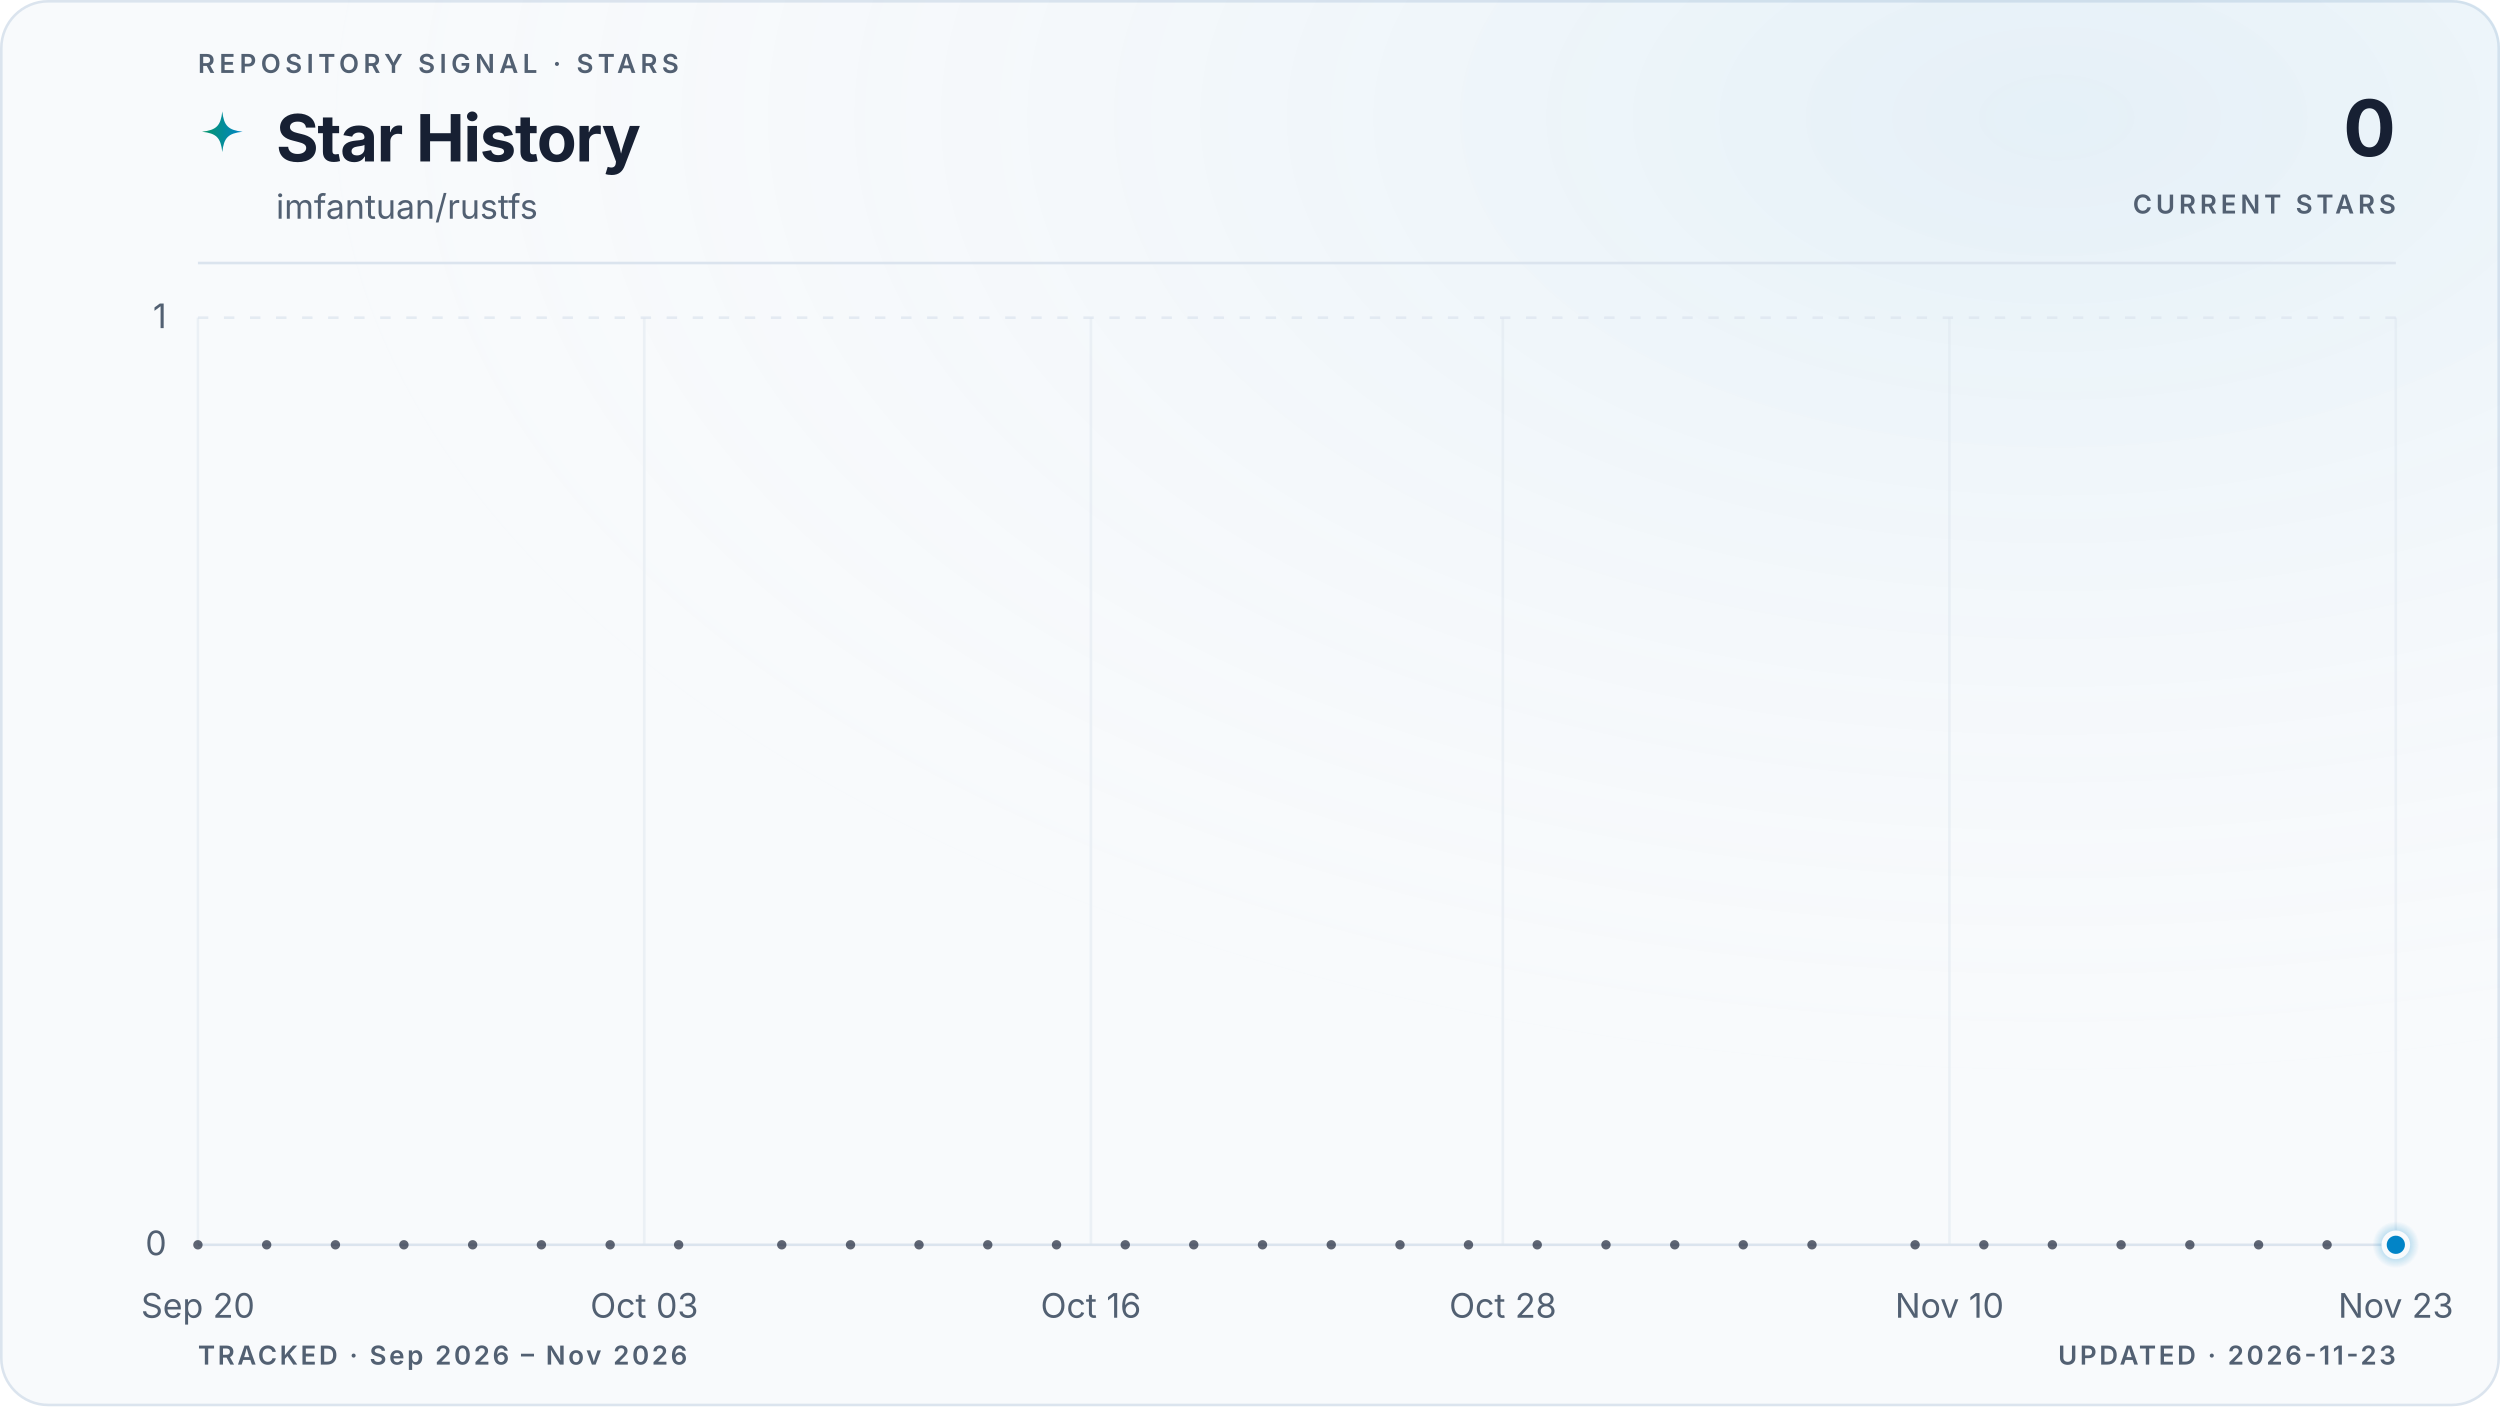
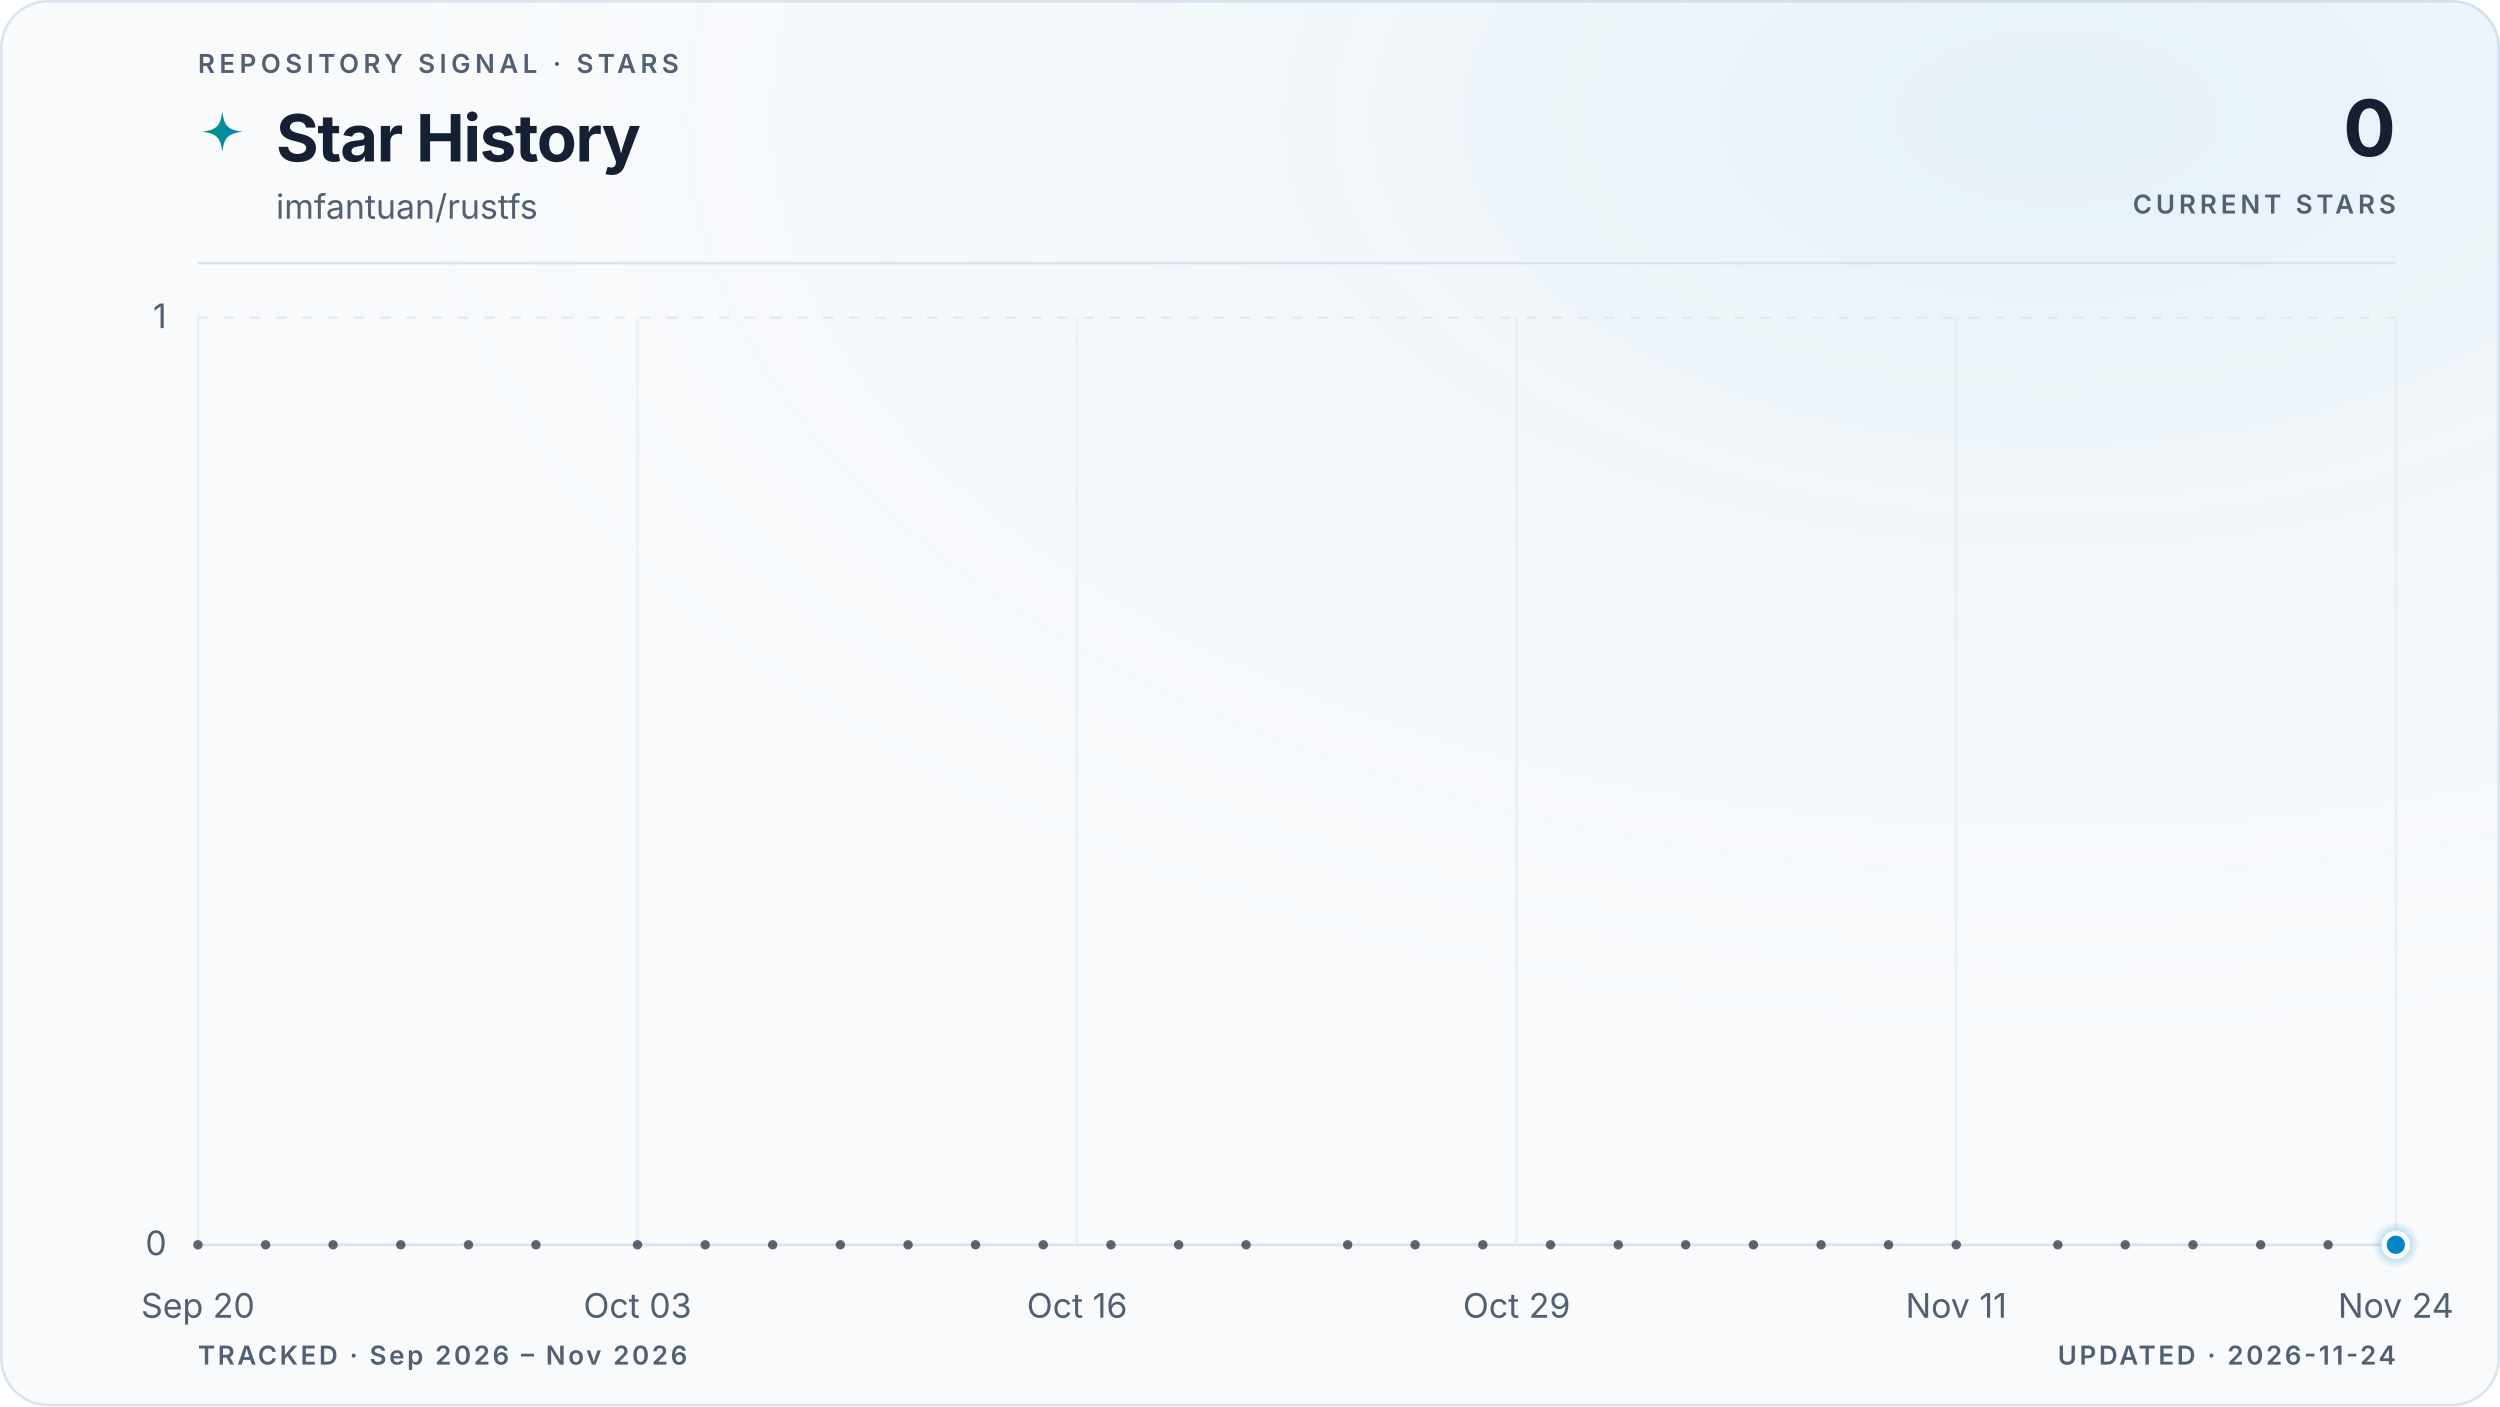
<svg xmlns="http://www.w3.org/2000/svg" viewBox="0 0 960 540" role="img" aria-labelledby="title description" data-style="gradient" data-variant="glow" data-layout="editorial" data-animated="true">
  <defs>
    <linearGradient id="trend" x1="0" y1="0" x2="1" y2="0">
      <stop offset="0%" stop-color="#059669" />
      <stop offset="100%" stop-color="#0284c7" />
    </linearGradient>
    <linearGradient id="area" x1="0" y1="0" x2="0" y2="1">
      <stop offset="0%" stop-color="#059669" stop-opacity="0.22" />
      <stop offset="55%" stop-color="#0284c7" stop-opacity="0.06" />
      <stop offset="100%" stop-color="#0284c7" stop-opacity="0" />
    </linearGradient>
    <radialGradient id="marker-halo" cx="50%" cy="50%" r="50%">
      <stop offset="0%" stop-color="#0284c7" stop-opacity="0.55" />
      <stop offset="100%" stop-color="#0284c7" stop-opacity="0" />
    </radialGradient>
    <radialGradient id="surface-glow" cx="82%" cy="8%" r="70%">
      <stop offset="0%" stop-color="#0284c7" stop-opacity="0.08" />
      <stop offset="100%" stop-color="#f8fafc" stop-opacity="0" />
    </radialGradient>
    <filter id="trend-glow" x="-20%" y="-20%" width="140%" height="140%">
      <feGaussianBlur stdDeviation="5" />
    </filter>
  </defs>
  <style>
.trend-enter{transform-box:fill-box;transform-origin:center;animation:trend-enter 520ms cubic-bezier(0.16,1,0.3,1)}
.marker-enter{transform-box:fill-box;transform-origin:center;animation:marker-enter 320ms cubic-bezier(0.16,1,0.3,1) 200ms both}
.marker-pulse{transform-box:fill-box;transform-origin:center;animation:marker-pulse 2.6s ease-out infinite}
@keyframes trend-enter{from{opacity:.35;transform:translateY(10px)}to{opacity:1;transform:translateY(0)}}
@keyframes marker-enter{from{opacity:0;transform:scale(.4)}to{opacity:1;transform:scale(1)}}
@keyframes marker-pulse{0%{opacity:.5;transform:scale(.7)}70%,100%{opacity:0;transform:scale(2.1)}}
@media (prefers-reduced-motion:reduce){.trend-enter,.marker-enter,.marker-pulse{animation:none!important}}
@media (prefers-reduced-motion:reduce){.marker-pulse{opacity:0}}
</style>
  <rect x="0.5" y="0.5" width="959" height="539" fill="#f8fafc" stroke="#dbe4ee" stroke-width="1" rx="18" />
  <rect width="960" height="540" fill="url(#surface-glow)" rx="18" />
  <text x="76" y="28" fill="#526072" font-family="ui-sans-serif, system-ui, -apple-system, BlinkMacSystemFont, 'Segoe UI', sans-serif" font-size="10" font-weight="600" letter-spacing="1.7">REPOSITORY SIGNAL · STARS</text>
  <path d="M12 1c.8 7.1 2.9 9.2 10 10-7.1.8-9.2 2.9-10 10-.8-7.1-2.9-9.2-10-10 7.1-.8 9.2-2.9 10-10Z" transform="translate(76 42) scale(.78)" fill="url(#trend)" aria-hidden="true" />
  <text x="106" y="62" fill="#172033" font-family="ui-sans-serif, system-ui, -apple-system, BlinkMacSystemFont, 'Segoe UI', sans-serif" font-size="25" font-weight="700" letter-spacing="-0.5">Star History</text>
  <text x="106" y="84" fill="#526072" font-family="ui-sans-serif, system-ui, -apple-system, BlinkMacSystemFont, 'Segoe UI', sans-serif" font-size="13">imfantuan/rustfs</text>
  <text x="920" y="60" fill="#172033" font-family="ui-sans-serif, system-ui, -apple-system, BlinkMacSystemFont, 'Segoe UI', sans-serif" font-size="30" font-weight="700" letter-spacing="-0.6" text-anchor="end">0</text>
  <text x="920" y="82" fill="#526072" font-family="ui-sans-serif, system-ui, -apple-system, BlinkMacSystemFont, 'Segoe UI', sans-serif" font-size="10" font-weight="600" letter-spacing="1.5" text-anchor="end">CURRENT STARS</text>
  <line x1="76" y1="101" x2="920" y2="101" stroke="#dbe4ee" stroke-width="1" />
  <line x1="76" y1="478.0" x2="920" y2="478.0" stroke="#dbe4ee" stroke-width="1" stroke-dasharray="0" opacity="1" />
  <text x="64" y="482.0" fill="#526072" font-family="ui-sans-serif, system-ui, -apple-system, BlinkMacSystemFont, 'Segoe UI', sans-serif" font-size="13" text-anchor="end">0</text>
  <line x1="76" y1="122.0" x2="920" y2="122.0" stroke="#dbe4ee" stroke-width="1" stroke-dasharray="4 6" opacity="0.7" />
  <text x="64" y="126.0" fill="#526072" font-family="ui-sans-serif, system-ui, -apple-system, BlinkMacSystemFont, 'Segoe UI', sans-serif" font-size="13" text-anchor="end">1</text>
  <line x1="76.0" y1="122" x2="76.0" y2="478" stroke="#dbe4ee" stroke-width="1" opacity="0.45" />
  <text x="76.0" y="506" fill="#526072" font-family="ui-sans-serif, system-ui, -apple-system, BlinkMacSystemFont, 'Segoe UI', sans-serif" font-size="13" text-anchor="middle">Sep 20</text>
-   <line x1="247.4" y1="122" x2="247.4" y2="478" stroke="#dbe4ee" stroke-width="1" opacity="0.45" />
-   <text x="247.4" y="506" fill="#526072" font-family="ui-sans-serif, system-ui, -apple-system, BlinkMacSystemFont, 'Segoe UI', sans-serif" font-size="13" text-anchor="middle">Oct 03</text>
-   <line x1="418.9" y1="122" x2="418.9" y2="478" stroke="#dbe4ee" stroke-width="1" opacity="0.45" />
-   <text x="418.9" y="506" fill="#526072" font-family="ui-sans-serif, system-ui, -apple-system, BlinkMacSystemFont, 'Segoe UI', sans-serif" font-size="13" text-anchor="middle">Oct 16</text>
-   <line x1="577.1" y1="122" x2="577.1" y2="478" stroke="#dbe4ee" stroke-width="1" opacity="0.45" />
-   <text x="577.1" y="506" fill="#526072" font-family="ui-sans-serif, system-ui, -apple-system, BlinkMacSystemFont, 'Segoe UI', sans-serif" font-size="13" text-anchor="middle">Oct 28</text>
-   <line x1="748.6" y1="122" x2="748.6" y2="478" stroke="#dbe4ee" stroke-width="1" opacity="0.45" />
-   <text x="748.6" y="506" fill="#526072" font-family="ui-sans-serif, system-ui, -apple-system, BlinkMacSystemFont, 'Segoe UI', sans-serif" font-size="13" text-anchor="middle">Nov 10</text>
+   <line x1="244.8" y1="122" x2="244.8" y2="478" stroke="#dbe4ee" stroke-width="1" opacity="0.45" />
+   <text x="244.8" y="506" fill="#526072" font-family="ui-sans-serif, system-ui, -apple-system, BlinkMacSystemFont, 'Segoe UI', sans-serif" font-size="13" text-anchor="middle">Oct 03</text>
+   <line x1="413.6" y1="122" x2="413.6" y2="478" stroke="#dbe4ee" stroke-width="1" opacity="0.45" />
+   <text x="413.6" y="506" fill="#526072" font-family="ui-sans-serif, system-ui, -apple-system, BlinkMacSystemFont, 'Segoe UI', sans-serif" font-size="13" text-anchor="middle">Oct 16</text>
+   <line x1="582.4" y1="122" x2="582.4" y2="478" stroke="#dbe4ee" stroke-width="1" opacity="0.45" />
+   <text x="582.4" y="506" fill="#526072" font-family="ui-sans-serif, system-ui, -apple-system, BlinkMacSystemFont, 'Segoe UI', sans-serif" font-size="13" text-anchor="middle">Oct 29</text>
+   <line x1="751.2" y1="122" x2="751.2" y2="478" stroke="#dbe4ee" stroke-width="1" opacity="0.45" />
+   <text x="751.2" y="506" fill="#526072" font-family="ui-sans-serif, system-ui, -apple-system, BlinkMacSystemFont, 'Segoe UI', sans-serif" font-size="13" text-anchor="middle">Nov 11</text>
  <line x1="920.0" y1="122" x2="920.0" y2="478" stroke="#dbe4ee" stroke-width="1" opacity="0.45" />
-   <text x="920.0" y="506" fill="#526072" font-family="ui-sans-serif, system-ui, -apple-system, BlinkMacSystemFont, 'Segoe UI', sans-serif" font-size="13" text-anchor="middle">Nov 23</text>
+   <text x="920.0" y="506" fill="#526072" font-family="ui-sans-serif, system-ui, -apple-system, BlinkMacSystemFont, 'Segoe UI', sans-serif" font-size="13" text-anchor="middle">Nov 24</text>
  <g class="trend-enter">
-     <path d="M 76.0 478.0 C 80.4 478.0, 84.8 478.0, 89.2 478.0 C 93.6 478.0, 98.0 478.0, 102.4 478.0 C 106.8 478.0, 111.2 478.0, 115.6 478.0 C 120.0 478.0, 124.4 478.0, 128.8 478.0 C 133.1 478.0, 137.5 478.0, 141.9 478.0 C 146.3 478.0, 150.7 478.0, 155.1 478.0 C 159.5 478.0, 163.9 478.0, 168.3 478.0 C 172.7 478.0, 177.1 478.0, 181.5 478.0 C 185.9 478.0, 190.3 478.0, 194.7 478.0 C 199.1 478.0, 203.5 478.0, 207.9 478.0 C 212.3 478.0, 216.7 478.0, 221.1 478.0 C 225.5 478.0, 229.9 478.0, 234.3 478.0 C 238.6 478.0, 243.0 478.0, 247.4 478.0 C 251.8 478.0, 256.2 478.0, 260.6 478.0 C 265.0 478.0, 269.4 478.0, 273.8 478.0 C 278.2 478.0, 282.6 478.0, 287.0 478.0 C 291.4 478.0, 295.8 478.0, 300.2 478.0 C 304.6 478.0, 309.0 478.0, 313.4 478.0 C 317.8 478.0, 322.2 478.0, 326.6 478.0 C 331.0 478.0, 335.4 478.0, 339.8 478.0 C 344.1 478.0, 348.5 478.0, 352.9 478.0 C 357.3 478.0, 361.7 478.0, 366.1 478.0 C 370.5 478.0, 374.9 478.0, 379.3 478.0 C 383.7 478.0, 388.1 478.0, 392.5 478.0 C 396.9 478.0, 401.3 478.0, 405.7 478.0 C 410.1 478.0, 414.5 478.0, 418.9 478.0 C 423.3 478.0, 427.7 478.0, 432.1 478.0 C 436.5 478.0, 440.9 478.0, 445.3 478.0 C 449.6 478.0, 454.0 478.0, 458.4 478.0 C 462.8 478.0, 467.2 478.0, 471.6 478.0 C 476.0 478.0, 480.4 478.0, 484.8 478.0 C 489.2 478.0, 493.6 478.0, 498.0 478.0 C 502.4 478.0, 506.8 478.0, 511.2 478.0 C 515.6 478.0, 520.0 478.0, 524.4 478.0 C 528.8 478.0, 533.2 478.0, 537.6 478.0 C 542.0 478.0, 546.4 478.0, 550.8 478.0 C 555.1 478.0, 559.5 478.0, 563.9 478.0 C 568.3 478.0, 572.7 478.0, 577.1 478.0 C 581.5 478.0, 585.9 478.0, 590.3 478.0 C 594.7 478.0, 599.1 478.0, 603.5 478.0 C 607.9 478.0, 612.3 478.0, 616.7 478.0 C 621.1 478.0, 625.5 478.0, 629.9 478.0 C 634.3 478.0, 638.7 478.0, 643.1 478.0 C 647.5 478.0, 651.9 478.0, 656.3 478.0 C 660.6 478.0, 665.0 478.0, 669.4 478.0 C 673.8 478.0, 678.2 478.0, 682.6 478.0 C 687.0 478.0, 691.4 478.0, 695.8 478.0 C 700.2 478.0, 704.6 478.0, 709.0 478.0 C 713.4 478.0, 717.8 478.0, 722.2 478.0 C 726.6 478.0, 731.0 478.0, 735.4 478.0 C 739.8 478.0, 744.2 478.0, 748.6 478.0 C 753.0 478.0, 757.4 478.0, 761.8 478.0 C 766.1 478.0, 770.5 478.0, 774.9 478.0 C 779.3 478.0, 783.7 478.0, 788.1 478.0 C 792.5 478.0, 796.9 478.0, 801.3 478.0 C 805.7 478.0, 810.1 478.0, 814.5 478.0 C 818.9 478.0, 823.3 478.0, 827.7 478.0 C 832.1 478.0, 836.5 478.0, 840.9 478.0 C 845.3 478.0, 849.7 478.0, 854.1 478.0 C 858.5 478.0, 862.9 478.0, 867.3 478.0 C 871.6 478.0, 876.0 478.0, 880.4 478.0 C 884.8 478.0, 889.2 478.0, 893.6 478.0 C 898.0 478.0, 902.4 478.0, 906.8 478.0 C 911.2 478.0, 915.6 478.0, 920.0 478.0 L 920.0 478.0 L 76.0 478.0 Z" fill="url(#area)" />
-     <path d="M 76.0 478.0 C 80.4 478.0, 84.8 478.0, 89.2 478.0 C 93.6 478.0, 98.0 478.0, 102.4 478.0 C 106.8 478.0, 111.2 478.0, 115.6 478.0 C 120.0 478.0, 124.4 478.0, 128.8 478.0 C 133.1 478.0, 137.5 478.0, 141.9 478.0 C 146.3 478.0, 150.7 478.0, 155.1 478.0 C 159.5 478.0, 163.9 478.0, 168.3 478.0 C 172.7 478.0, 177.1 478.0, 181.5 478.0 C 185.9 478.0, 190.3 478.0, 194.7 478.0 C 199.1 478.0, 203.5 478.0, 207.9 478.0 C 212.3 478.0, 216.7 478.0, 221.1 478.0 C 225.5 478.0, 229.9 478.0, 234.3 478.0 C 238.6 478.0, 243.0 478.0, 247.4 478.0 C 251.8 478.0, 256.2 478.0, 260.6 478.0 C 265.0 478.0, 269.4 478.0, 273.8 478.0 C 278.2 478.0, 282.6 478.0, 287.0 478.0 C 291.4 478.0, 295.8 478.0, 300.2 478.0 C 304.6 478.0, 309.0 478.0, 313.4 478.0 C 317.8 478.0, 322.2 478.0, 326.6 478.0 C 331.0 478.0, 335.4 478.0, 339.8 478.0 C 344.1 478.0, 348.5 478.0, 352.9 478.0 C 357.3 478.0, 361.7 478.0, 366.1 478.0 C 370.5 478.0, 374.9 478.0, 379.3 478.0 C 383.7 478.0, 388.1 478.0, 392.5 478.0 C 396.9 478.0, 401.3 478.0, 405.7 478.0 C 410.1 478.0, 414.5 478.0, 418.9 478.0 C 423.3 478.0, 427.7 478.0, 432.1 478.0 C 436.5 478.0, 440.9 478.0, 445.3 478.0 C 449.6 478.0, 454.0 478.0, 458.4 478.0 C 462.8 478.0, 467.2 478.0, 471.6 478.0 C 476.0 478.0, 480.4 478.0, 484.8 478.0 C 489.2 478.0, 493.6 478.0, 498.0 478.0 C 502.4 478.0, 506.8 478.0, 511.2 478.0 C 515.6 478.0, 520.0 478.0, 524.4 478.0 C 528.8 478.0, 533.2 478.0, 537.6 478.0 C 542.0 478.0, 546.4 478.0, 550.8 478.0 C 555.1 478.0, 559.5 478.0, 563.9 478.0 C 568.3 478.0, 572.7 478.0, 577.1 478.0 C 581.5 478.0, 585.9 478.0, 590.3 478.0 C 594.7 478.0, 599.1 478.0, 603.5 478.0 C 607.9 478.0, 612.3 478.0, 616.7 478.0 C 621.1 478.0, 625.5 478.0, 629.9 478.0 C 634.3 478.0, 638.7 478.0, 643.1 478.0 C 647.5 478.0, 651.9 478.0, 656.3 478.0 C 660.6 478.0, 665.0 478.0, 669.4 478.0 C 673.8 478.0, 678.2 478.0, 682.6 478.0 C 687.0 478.0, 691.4 478.0, 695.8 478.0 C 700.2 478.0, 704.6 478.0, 709.0 478.0 C 713.4 478.0, 717.8 478.0, 722.2 478.0 C 726.6 478.0, 731.0 478.0, 735.4 478.0 C 739.8 478.0, 744.2 478.0, 748.6 478.0 C 753.0 478.0, 757.4 478.0, 761.8 478.0 C 766.1 478.0, 770.5 478.0, 774.9 478.0 C 779.3 478.0, 783.7 478.0, 788.1 478.0 C 792.5 478.0, 796.9 478.0, 801.3 478.0 C 805.7 478.0, 810.1 478.0, 814.5 478.0 C 818.9 478.0, 823.3 478.0, 827.7 478.0 C 832.1 478.0, 836.5 478.0, 840.9 478.0 C 845.3 478.0, 849.7 478.0, 854.1 478.0 C 858.5 478.0, 862.9 478.0, 867.3 478.0 C 871.6 478.0, 876.0 478.0, 880.4 478.0 C 884.8 478.0, 889.2 478.0, 893.6 478.0 C 898.0 478.0, 902.4 478.0, 906.8 478.0 C 911.2 478.0, 915.6 478.0, 920.0 478.0" fill="none" stroke="url(#trend)" stroke-width="10" stroke-linecap="round" stroke-linejoin="round" opacity="0.10" filter="url(#trend-glow)" />
-     <path d="M 76.0 478.0 C 80.4 478.0, 84.8 478.0, 89.2 478.0 C 93.6 478.0, 98.0 478.0, 102.4 478.0 C 106.8 478.0, 111.2 478.0, 115.6 478.0 C 120.0 478.0, 124.4 478.0, 128.8 478.0 C 133.1 478.0, 137.5 478.0, 141.9 478.0 C 146.3 478.0, 150.7 478.0, 155.1 478.0 C 159.5 478.0, 163.9 478.0, 168.3 478.0 C 172.7 478.0, 177.1 478.0, 181.5 478.0 C 185.9 478.0, 190.3 478.0, 194.7 478.0 C 199.1 478.0, 203.5 478.0, 207.9 478.0 C 212.3 478.0, 216.7 478.0, 221.1 478.0 C 225.5 478.0, 229.9 478.0, 234.3 478.0 C 238.6 478.0, 243.0 478.0, 247.4 478.0 C 251.8 478.0, 256.2 478.0, 260.6 478.0 C 265.0 478.0, 269.4 478.0, 273.8 478.0 C 278.2 478.0, 282.6 478.0, 287.0 478.0 C 291.4 478.0, 295.8 478.0, 300.2 478.0 C 304.6 478.0, 309.0 478.0, 313.4 478.0 C 317.8 478.0, 322.2 478.0, 326.6 478.0 C 331.0 478.0, 335.4 478.0, 339.8 478.0 C 344.1 478.0, 348.5 478.0, 352.9 478.0 C 357.3 478.0, 361.7 478.0, 366.1 478.0 C 370.5 478.0, 374.9 478.0, 379.3 478.0 C 383.7 478.0, 388.1 478.0, 392.5 478.0 C 396.9 478.0, 401.3 478.0, 405.7 478.0 C 410.1 478.0, 414.5 478.0, 418.9 478.0 C 423.3 478.0, 427.7 478.0, 432.1 478.0 C 436.5 478.0, 440.9 478.0, 445.3 478.0 C 449.6 478.0, 454.0 478.0, 458.4 478.0 C 462.8 478.0, 467.2 478.0, 471.6 478.0 C 476.0 478.0, 480.4 478.0, 484.8 478.0 C 489.2 478.0, 493.6 478.0, 498.0 478.0 C 502.4 478.0, 506.8 478.0, 511.2 478.0 C 515.6 478.0, 520.0 478.0, 524.4 478.0 C 528.8 478.0, 533.2 478.0, 537.6 478.0 C 542.0 478.0, 546.4 478.0, 550.8 478.0 C 555.1 478.0, 559.5 478.0, 563.9 478.0 C 568.3 478.0, 572.7 478.0, 577.1 478.0 C 581.5 478.0, 585.9 478.0, 590.3 478.0 C 594.7 478.0, 599.1 478.0, 603.5 478.0 C 607.9 478.0, 612.3 478.0, 616.7 478.0 C 621.1 478.0, 625.5 478.0, 629.9 478.0 C 634.3 478.0, 638.7 478.0, 643.1 478.0 C 647.5 478.0, 651.9 478.0, 656.3 478.0 C 660.6 478.0, 665.0 478.0, 669.4 478.0 C 673.8 478.0, 678.2 478.0, 682.6 478.0 C 687.0 478.0, 691.4 478.0, 695.8 478.0 C 700.2 478.0, 704.6 478.0, 709.0 478.0 C 713.4 478.0, 717.8 478.0, 722.2 478.0 C 726.6 478.0, 731.0 478.0, 735.4 478.0 C 739.8 478.0, 744.2 478.0, 748.6 478.0 C 753.0 478.0, 757.4 478.0, 761.8 478.0 C 766.1 478.0, 770.5 478.0, 774.9 478.0 C 779.3 478.0, 783.7 478.0, 788.1 478.0 C 792.5 478.0, 796.9 478.0, 801.3 478.0 C 805.7 478.0, 810.1 478.0, 814.5 478.0 C 818.9 478.0, 823.3 478.0, 827.7 478.0 C 832.1 478.0, 836.5 478.0, 840.9 478.0 C 845.3 478.0, 849.7 478.0, 854.1 478.0 C 858.5 478.0, 862.9 478.0, 867.3 478.0 C 871.6 478.0, 876.0 478.0, 880.4 478.0 C 884.8 478.0, 889.2 478.0, 893.6 478.0 C 898.0 478.0, 902.4 478.0, 906.8 478.0 C 911.2 478.0, 915.6 478.0, 920.0 478.0" fill="none" stroke="url(#trend)" stroke-width="3" stroke-linecap="round" stroke-linejoin="round" />
+     <path d="M 76.0 478.0 C 80.3 478.0, 84.7 478.0, 89.0 478.0 C 93.3 478.0, 97.6 478.0, 102.0 478.0 C 106.3 478.0, 110.6 478.0, 115.0 478.0 C 119.3 478.0, 123.6 478.0, 127.9 478.0 C 132.3 478.0, 136.6 478.0, 140.9 478.0 C 145.3 478.0, 149.6 478.0, 153.9 478.0 C 158.2 478.0, 162.6 478.0, 166.9 478.0 C 171.2 478.0, 175.5 478.0, 179.9 478.0 C 184.2 478.0, 188.5 478.0, 192.9 478.0 C 197.2 478.0, 201.5 478.0, 205.8 478.0 C 210.2 478.0, 214.5 478.0, 218.8 478.0 C 223.2 478.0, 227.5 478.0, 231.8 478.0 C 236.1 478.0, 240.5 478.0, 244.8 478.0 C 249.1 478.0, 253.5 478.0, 257.8 478.0 C 262.1 478.0, 266.4 478.0, 270.8 478.0 C 275.1 478.0, 279.4 478.0, 283.8 478.0 C 288.1 478.0, 292.4 478.0, 296.7 478.0 C 301.1 478.0, 305.4 478.0, 309.7 478.0 C 314.1 478.0, 318.4 478.0, 322.7 478.0 C 327.0 478.0, 331.4 478.0, 335.7 478.0 C 340.0 478.0, 344.3 478.0, 348.7 478.0 C 353.0 478.0, 357.3 478.0, 361.7 478.0 C 366.0 478.0, 370.3 478.0, 374.6 478.0 C 379.0 478.0, 383.3 478.0, 387.6 478.0 C 392.0 478.0, 396.3 478.0, 400.6 478.0 C 404.9 478.0, 409.3 478.0, 413.6 478.0 C 417.9 478.0, 422.3 478.0, 426.6 478.0 C 430.9 478.0, 435.2 478.0, 439.6 478.0 C 443.9 478.0, 448.2 478.0, 452.6 478.0 C 456.9 478.0, 461.2 478.0, 465.5 478.0 C 469.9 478.0, 474.2 478.0, 478.5 478.0 C 482.9 478.0, 487.2 478.0, 491.5 478.0 C 495.8 478.0, 500.2 478.0, 504.5 478.0 C 508.8 478.0, 513.1 478.0, 517.5 478.0 C 521.8 478.0, 526.1 478.0, 530.5 478.0 C 534.8 478.0, 539.1 478.0, 543.4 478.0 C 547.8 478.0, 552.1 478.0, 556.4 478.0 C 560.8 478.0, 565.1 478.0, 569.4 478.0 C 573.7 478.0, 578.1 478.0, 582.4 478.0 C 586.7 478.0, 591.1 478.0, 595.4 478.0 C 599.7 478.0, 604.0 478.0, 608.4 478.0 C 612.7 478.0, 617.0 478.0, 621.4 478.0 C 625.7 478.0, 630.0 478.0, 634.3 478.0 C 638.7 478.0, 643.0 478.0, 647.3 478.0 C 651.7 478.0, 656.0 478.0, 660.3 478.0 C 664.6 478.0, 669.0 478.0, 673.3 478.0 C 677.6 478.0, 681.9 478.0, 686.3 478.0 C 690.6 478.0, 694.9 478.0, 699.3 478.0 C 703.6 478.0, 707.9 478.0, 712.2 478.0 C 716.6 478.0, 720.9 478.0, 725.2 478.0 C 729.6 478.0, 733.9 478.0, 738.2 478.0 C 742.5 478.0, 746.9 478.0, 751.2 478.0 C 755.5 478.0, 759.9 478.0, 764.2 478.0 C 768.5 478.0, 772.8 478.0, 777.2 478.0 C 781.5 478.0, 785.8 478.0, 790.2 478.0 C 794.5 478.0, 798.8 478.0, 803.1 478.0 C 807.5 478.0, 811.8 478.0, 816.1 478.0 C 820.5 478.0, 824.8 478.0, 829.1 478.0 C 833.4 478.0, 837.8 478.0, 842.1 478.0 C 846.4 478.0, 850.7 478.0, 855.1 478.0 C 859.4 478.0, 863.7 478.0, 868.1 478.0 C 872.4 478.0, 876.7 478.0, 881.0 478.0 C 885.4 478.0, 889.7 478.0, 894.0 478.0 C 898.4 478.0, 902.7 478.0, 907.0 478.0 C 911.3 478.0, 915.7 478.0, 920.0 478.0 L 920.0 478.0 L 76.0 478.0 Z" fill="url(#area)" />
+     <path d="M 76.0 478.0 C 80.3 478.0, 84.7 478.0, 89.0 478.0 C 93.3 478.0, 97.6 478.0, 102.0 478.0 C 106.3 478.0, 110.6 478.0, 115.0 478.0 C 119.3 478.0, 123.6 478.0, 127.9 478.0 C 132.3 478.0, 136.6 478.0, 140.9 478.0 C 145.3 478.0, 149.6 478.0, 153.9 478.0 C 158.2 478.0, 162.6 478.0, 166.9 478.0 C 171.2 478.0, 175.5 478.0, 179.9 478.0 C 184.2 478.0, 188.5 478.0, 192.9 478.0 C 197.2 478.0, 201.5 478.0, 205.8 478.0 C 210.2 478.0, 214.5 478.0, 218.8 478.0 C 223.2 478.0, 227.5 478.0, 231.8 478.0 C 236.1 478.0, 240.5 478.0, 244.8 478.0 C 249.1 478.0, 253.5 478.0, 257.8 478.0 C 262.1 478.0, 266.4 478.0, 270.8 478.0 C 275.1 478.0, 279.4 478.0, 283.8 478.0 C 288.1 478.0, 292.4 478.0, 296.7 478.0 C 301.1 478.0, 305.4 478.0, 309.7 478.0 C 314.1 478.0, 318.4 478.0, 322.7 478.0 C 327.0 478.0, 331.4 478.0, 335.7 478.0 C 340.0 478.0, 344.3 478.0, 348.7 478.0 C 353.0 478.0, 357.3 478.0, 361.7 478.0 C 366.0 478.0, 370.3 478.0, 374.6 478.0 C 379.0 478.0, 383.3 478.0, 387.6 478.0 C 392.0 478.0, 396.3 478.0, 400.6 478.0 C 404.9 478.0, 409.3 478.0, 413.6 478.0 C 417.9 478.0, 422.3 478.0, 426.6 478.0 C 430.9 478.0, 435.2 478.0, 439.6 478.0 C 443.9 478.0, 448.2 478.0, 452.6 478.0 C 456.9 478.0, 461.2 478.0, 465.5 478.0 C 469.9 478.0, 474.2 478.0, 478.5 478.0 C 482.9 478.0, 487.2 478.0, 491.5 478.0 C 495.8 478.0, 500.2 478.0, 504.5 478.0 C 508.8 478.0, 513.1 478.0, 517.5 478.0 C 521.8 478.0, 526.1 478.0, 530.5 478.0 C 534.8 478.0, 539.1 478.0, 543.4 478.0 C 547.8 478.0, 552.1 478.0, 556.4 478.0 C 560.8 478.0, 565.1 478.0, 569.4 478.0 C 573.7 478.0, 578.1 478.0, 582.4 478.0 C 586.7 478.0, 591.1 478.0, 595.4 478.0 C 599.7 478.0, 604.0 478.0, 608.4 478.0 C 612.7 478.0, 617.0 478.0, 621.4 478.0 C 625.7 478.0, 630.0 478.0, 634.3 478.0 C 638.7 478.0, 643.0 478.0, 647.3 478.0 C 651.7 478.0, 656.0 478.0, 660.3 478.0 C 664.6 478.0, 669.0 478.0, 673.3 478.0 C 677.6 478.0, 681.9 478.0, 686.3 478.0 C 690.6 478.0, 694.9 478.0, 699.3 478.0 C 703.6 478.0, 707.9 478.0, 712.2 478.0 C 716.6 478.0, 720.9 478.0, 725.2 478.0 C 729.6 478.0, 733.9 478.0, 738.2 478.0 C 742.5 478.0, 746.9 478.0, 751.2 478.0 C 755.5 478.0, 759.9 478.0, 764.2 478.0 C 768.5 478.0, 772.8 478.0, 777.2 478.0 C 781.5 478.0, 785.8 478.0, 790.2 478.0 C 794.5 478.0, 798.8 478.0, 803.1 478.0 C 807.5 478.0, 811.8 478.0, 816.1 478.0 C 820.5 478.0, 824.8 478.0, 829.1 478.0 C 833.4 478.0, 837.8 478.0, 842.1 478.0 C 846.4 478.0, 850.7 478.0, 855.1 478.0 C 859.4 478.0, 863.7 478.0, 868.1 478.0 C 872.4 478.0, 876.7 478.0, 881.0 478.0 C 885.4 478.0, 889.7 478.0, 894.0 478.0 C 898.4 478.0, 902.7 478.0, 907.0 478.0 C 911.3 478.0, 915.7 478.0, 920.0 478.0" fill="none" stroke="url(#trend)" stroke-width="10" stroke-linecap="round" stroke-linejoin="round" opacity="0.10" filter="url(#trend-glow)" />
+     <path d="M 76.0 478.0 C 80.3 478.0, 84.7 478.0, 89.0 478.0 C 93.3 478.0, 97.6 478.0, 102.0 478.0 C 106.3 478.0, 110.6 478.0, 115.0 478.0 C 119.3 478.0, 123.6 478.0, 127.9 478.0 C 132.3 478.0, 136.6 478.0, 140.9 478.0 C 145.3 478.0, 149.6 478.0, 153.9 478.0 C 158.2 478.0, 162.6 478.0, 166.9 478.0 C 171.2 478.0, 175.5 478.0, 179.9 478.0 C 184.2 478.0, 188.5 478.0, 192.9 478.0 C 197.2 478.0, 201.5 478.0, 205.8 478.0 C 210.2 478.0, 214.5 478.0, 218.8 478.0 C 223.2 478.0, 227.5 478.0, 231.8 478.0 C 236.1 478.0, 240.5 478.0, 244.8 478.0 C 249.1 478.0, 253.5 478.0, 257.8 478.0 C 262.1 478.0, 266.4 478.0, 270.8 478.0 C 275.1 478.0, 279.4 478.0, 283.8 478.0 C 288.1 478.0, 292.4 478.0, 296.7 478.0 C 301.1 478.0, 305.4 478.0, 309.7 478.0 C 314.1 478.0, 318.4 478.0, 322.7 478.0 C 327.0 478.0, 331.4 478.0, 335.7 478.0 C 340.0 478.0, 344.3 478.0, 348.7 478.0 C 353.0 478.0, 357.3 478.0, 361.7 478.0 C 366.0 478.0, 370.3 478.0, 374.6 478.0 C 379.0 478.0, 383.3 478.0, 387.6 478.0 C 392.0 478.0, 396.3 478.0, 400.6 478.0 C 404.9 478.0, 409.3 478.0, 413.6 478.0 C 417.9 478.0, 422.3 478.0, 426.6 478.0 C 430.9 478.0, 435.2 478.0, 439.6 478.0 C 443.9 478.0, 448.2 478.0, 452.6 478.0 C 456.9 478.0, 461.2 478.0, 465.5 478.0 C 469.9 478.0, 474.2 478.0, 478.5 478.0 C 482.9 478.0, 487.2 478.0, 491.5 478.0 C 495.8 478.0, 500.2 478.0, 504.5 478.0 C 508.8 478.0, 513.1 478.0, 517.5 478.0 C 521.8 478.0, 526.1 478.0, 530.5 478.0 C 534.8 478.0, 539.1 478.0, 543.4 478.0 C 547.8 478.0, 552.1 478.0, 556.4 478.0 C 560.8 478.0, 565.1 478.0, 569.4 478.0 C 573.7 478.0, 578.1 478.0, 582.4 478.0 C 586.7 478.0, 591.1 478.0, 595.4 478.0 C 599.7 478.0, 604.0 478.0, 608.4 478.0 C 612.7 478.0, 617.0 478.0, 621.4 478.0 C 625.7 478.0, 630.0 478.0, 634.3 478.0 C 638.7 478.0, 643.0 478.0, 647.3 478.0 C 651.7 478.0, 656.0 478.0, 660.3 478.0 C 664.6 478.0, 669.0 478.0, 673.3 478.0 C 677.6 478.0, 681.9 478.0, 686.3 478.0 C 690.6 478.0, 694.9 478.0, 699.3 478.0 C 703.6 478.0, 707.9 478.0, 712.2 478.0 C 716.6 478.0, 720.9 478.0, 725.2 478.0 C 729.6 478.0, 733.9 478.0, 738.2 478.0 C 742.5 478.0, 746.9 478.0, 751.2 478.0 C 755.5 478.0, 759.9 478.0, 764.2 478.0 C 768.5 478.0, 772.8 478.0, 777.2 478.0 C 781.5 478.0, 785.8 478.0, 790.2 478.0 C 794.5 478.0, 798.8 478.0, 803.1 478.0 C 807.5 478.0, 811.8 478.0, 816.1 478.0 C 820.5 478.0, 824.8 478.0, 829.1 478.0 C 833.4 478.0, 837.8 478.0, 842.1 478.0 C 846.4 478.0, 850.7 478.0, 855.1 478.0 C 859.4 478.0, 863.7 478.0, 868.1 478.0 C 872.4 478.0, 876.7 478.0, 881.0 478.0 C 885.4 478.0, 889.7 478.0, 894.0 478.0 C 898.4 478.0, 902.7 478.0, 907.0 478.0 C 911.3 478.0, 915.7 478.0, 920.0 478.0" fill="none" stroke="url(#trend)" stroke-width="3" stroke-linecap="round" stroke-linejoin="round" />
    <g data-point-count="31" fill="#172033" opacity="0.68">
      <circle cx="76.0" cy="478.0" r="1.8" />
-       <circle cx="102.4" cy="478.0" r="1.8" />
-       <circle cx="128.8" cy="478.0" r="1.8" />
-       <circle cx="155.1" cy="478.0" r="1.8" />
-       <circle cx="181.5" cy="478.0" r="1.8" />
-       <circle cx="207.9" cy="478.0" r="1.8" />
-       <circle cx="234.3" cy="478.0" r="1.8" />
-       <circle cx="260.6" cy="478.0" r="1.8" />
-       <circle cx="300.2" cy="478.0" r="1.8" />
-       <circle cx="326.6" cy="478.0" r="1.8" />
-       <circle cx="352.9" cy="478.0" r="1.8" />
-       <circle cx="379.3" cy="478.0" r="1.8" />
-       <circle cx="405.7" cy="478.0" r="1.8" />
-       <circle cx="432.1" cy="478.0" r="1.8" />
-       <circle cx="458.4" cy="478.0" r="1.8" />
-       <circle cx="484.8" cy="478.0" r="1.8" />
-       <circle cx="511.2" cy="478.0" r="1.8" />
-       <circle cx="537.6" cy="478.0" r="1.8" />
-       <circle cx="563.9" cy="478.0" r="1.8" />
-       <circle cx="590.3" cy="478.0" r="1.8" />
-       <circle cx="616.7" cy="478.0" r="1.8" />
-       <circle cx="643.1" cy="478.0" r="1.8" />
-       <circle cx="669.4" cy="478.0" r="1.8" />
-       <circle cx="695.8" cy="478.0" r="1.8" />
-       <circle cx="735.4" cy="478.0" r="1.8" />
-       <circle cx="761.8" cy="478.0" r="1.8" />
-       <circle cx="788.1" cy="478.0" r="1.8" />
-       <circle cx="814.5" cy="478.0" r="1.8" />
-       <circle cx="840.9" cy="478.0" r="1.8" />
-       <circle cx="867.3" cy="478.0" r="1.8" />
-       <circle cx="893.6" cy="478.0" r="1.8" />
+       <circle cx="102.0" cy="478.0" r="1.8" />
+       <circle cx="127.9" cy="478.0" r="1.8" />
+       <circle cx="153.9" cy="478.0" r="1.8" />
+       <circle cx="179.9" cy="478.0" r="1.8" />
+       <circle cx="205.8" cy="478.0" r="1.8" />
+       <circle cx="244.8" cy="478.0" r="1.8" />
+       <circle cx="270.8" cy="478.0" r="1.8" />
+       <circle cx="296.7" cy="478.0" r="1.8" />
+       <circle cx="322.7" cy="478.0" r="1.8" />
+       <circle cx="348.7" cy="478.0" r="1.8" />
+       <circle cx="374.6" cy="478.0" r="1.8" />
+       <circle cx="400.6" cy="478.0" r="1.8" />
+       <circle cx="426.6" cy="478.0" r="1.8" />
+       <circle cx="452.6" cy="478.0" r="1.8" />
+       <circle cx="478.5" cy="478.0" r="1.8" />
+       <circle cx="517.5" cy="478.0" r="1.8" />
+       <circle cx="543.4" cy="478.0" r="1.8" />
+       <circle cx="569.4" cy="478.0" r="1.8" />
+       <circle cx="595.4" cy="478.0" r="1.8" />
+       <circle cx="621.4" cy="478.0" r="1.8" />
+       <circle cx="647.3" cy="478.0" r="1.8" />
+       <circle cx="673.3" cy="478.0" r="1.8" />
+       <circle cx="699.3" cy="478.0" r="1.8" />
+       <circle cx="725.2" cy="478.0" r="1.8" />
+       <circle cx="751.2" cy="478.0" r="1.8" />
+       <circle cx="790.2" cy="478.0" r="1.8" />
+       <circle cx="816.1" cy="478.0" r="1.8" />
+       <circle cx="842.1" cy="478.0" r="1.8" />
+       <circle cx="868.1" cy="478.0" r="1.8" />
+       <circle cx="894.0" cy="478.0" r="1.8" />
    </g>
  </g>
  <g class="marker-enter">
    <circle class="marker-pulse" cx="920.0" cy="478.0" r="9" fill="url(#marker-halo)" />
    <circle cx="920.0" cy="478.0" r="4.5" fill="#0284c7" stroke="#f8fafc" stroke-width="2" />
  </g>
  <text x="76" y="524" fill="#526072" font-family="ui-sans-serif, system-ui, -apple-system, BlinkMacSystemFont, 'Segoe UI', sans-serif" font-size="10" font-weight="600" letter-spacing="1">TRACKED · Sep 2026 – Nov 2026</text>
-   <text x="920" y="524" fill="#526072" font-family="ui-sans-serif, system-ui, -apple-system, BlinkMacSystemFont, 'Segoe UI', sans-serif" font-size="10" font-weight="600" letter-spacing="1" text-anchor="end">UPDATED · 2026-11-23</text>
+   <text x="920" y="524" fill="#526072" font-family="ui-sans-serif, system-ui, -apple-system, BlinkMacSystemFont, 'Segoe UI', sans-serif" font-size="10" font-weight="600" letter-spacing="1" text-anchor="end">UPDATED · 2026-11-24</text>
</svg>
